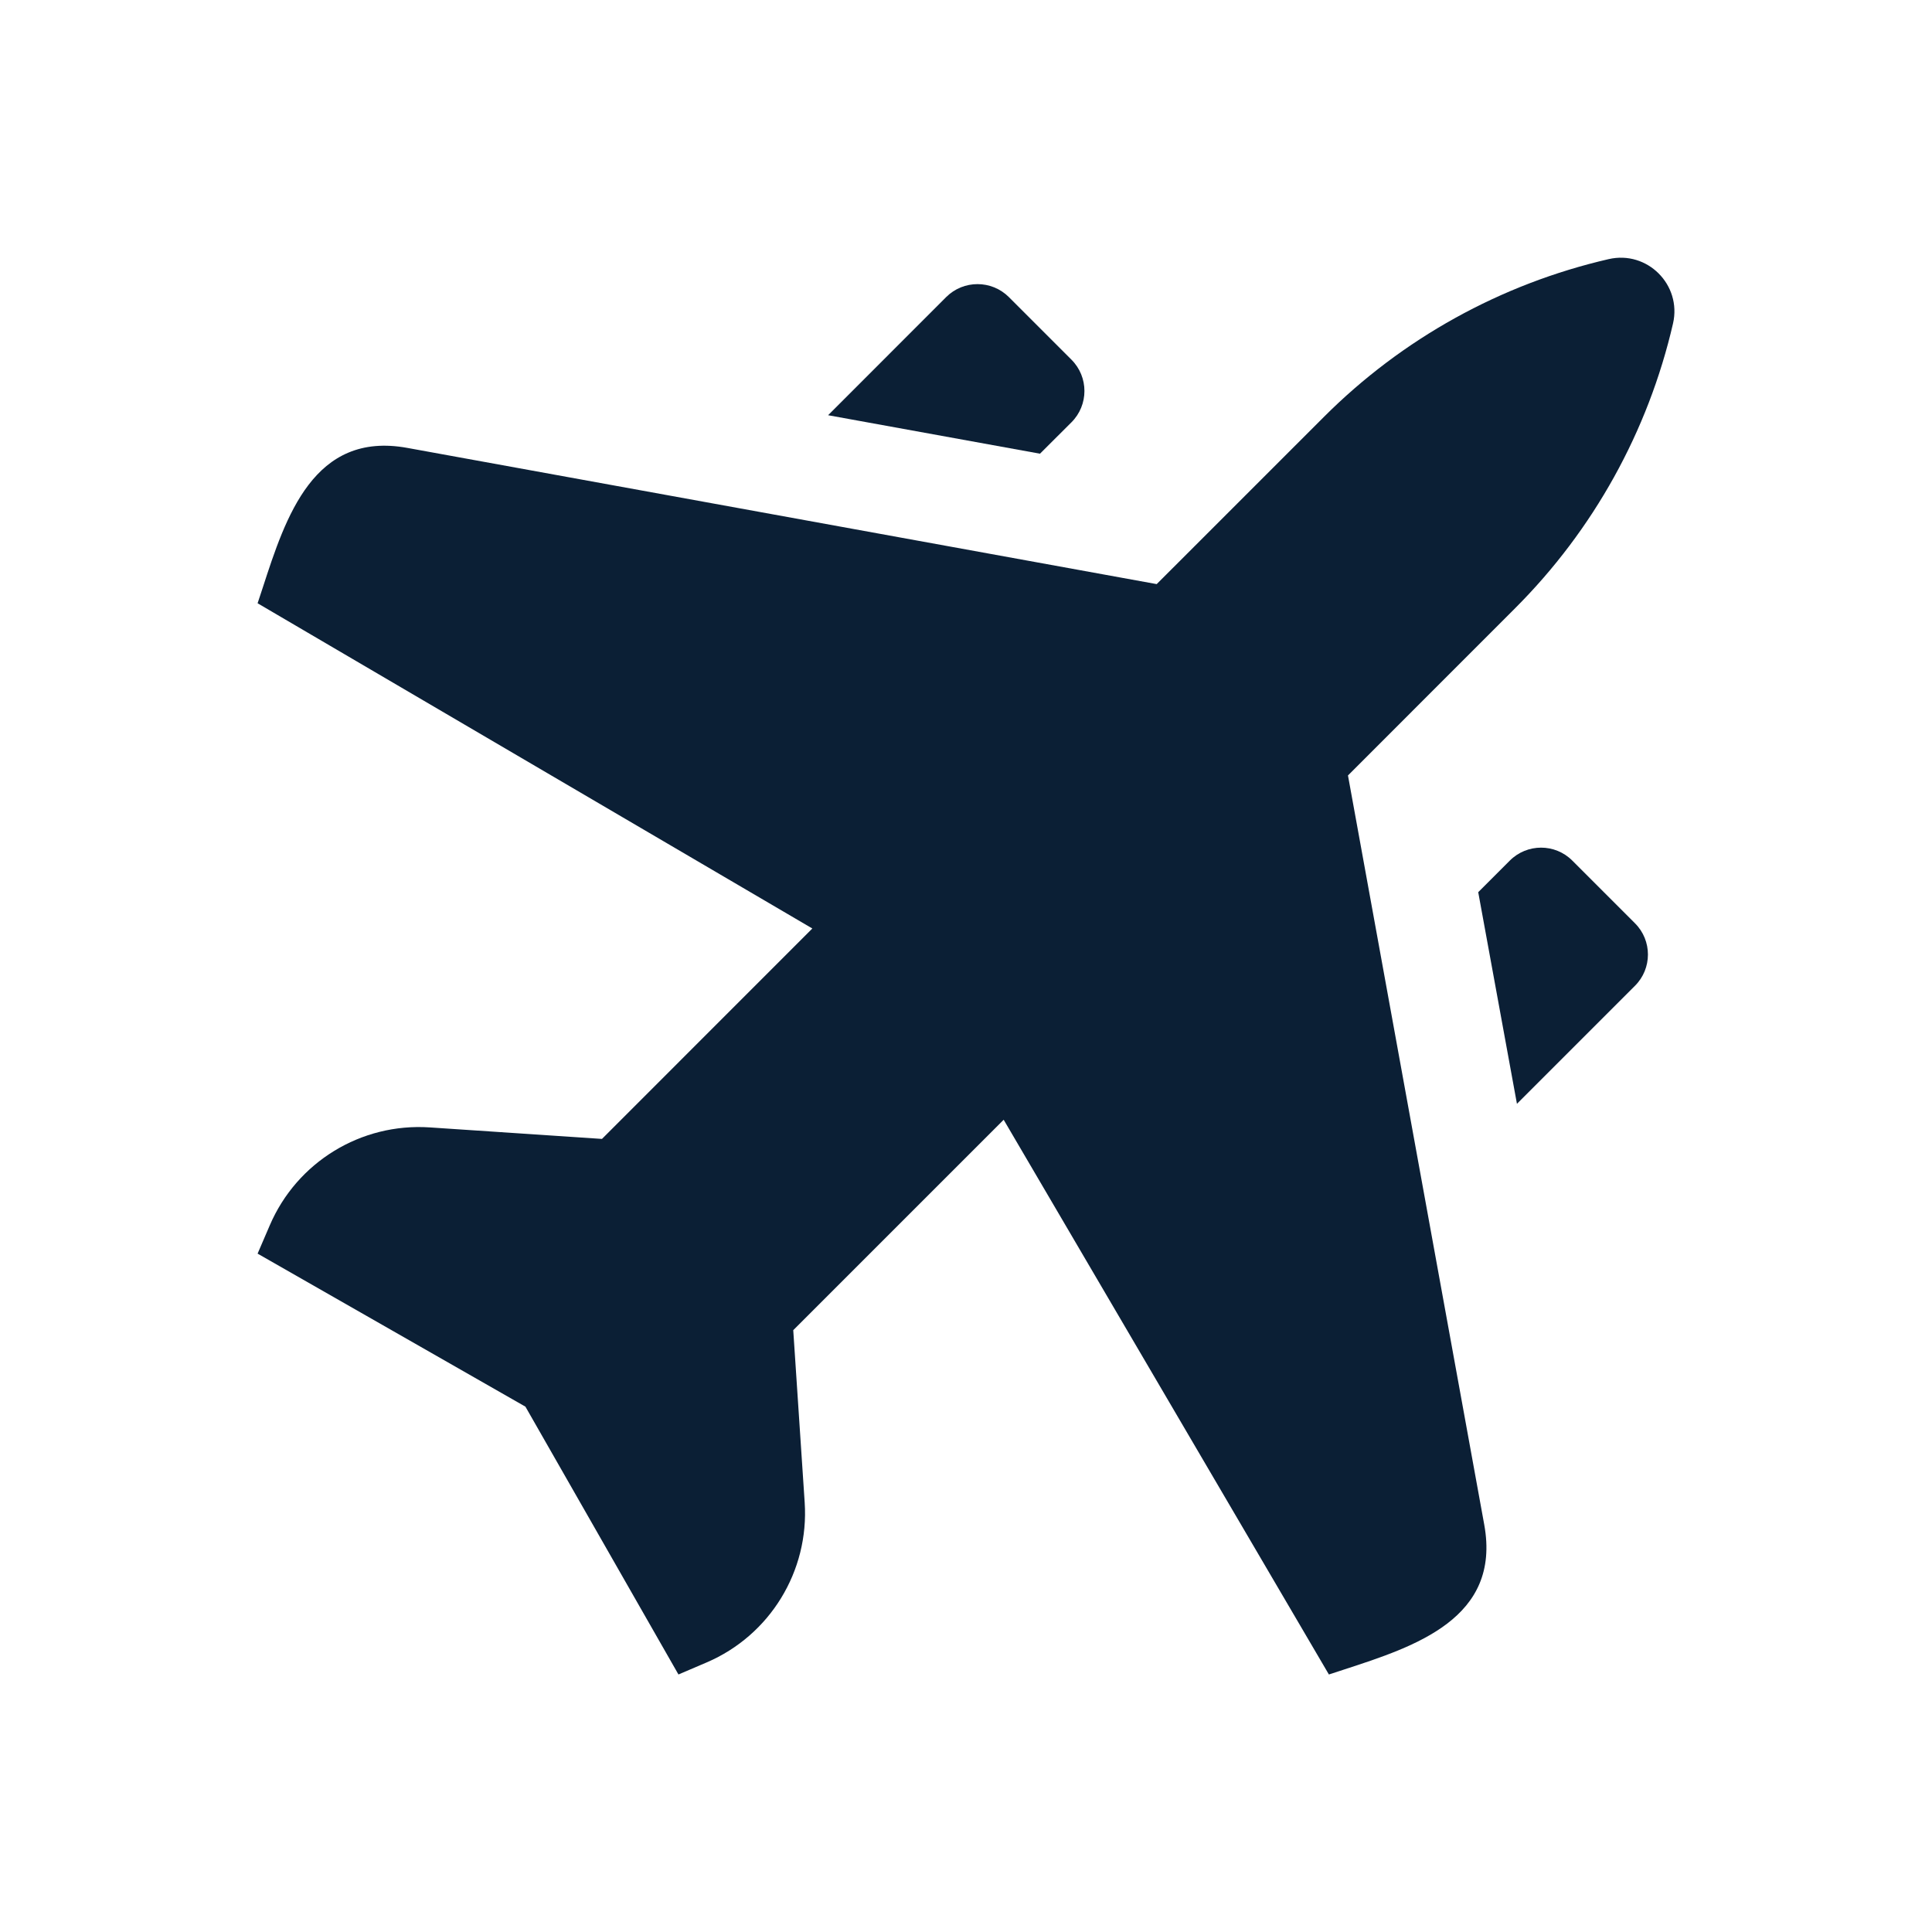
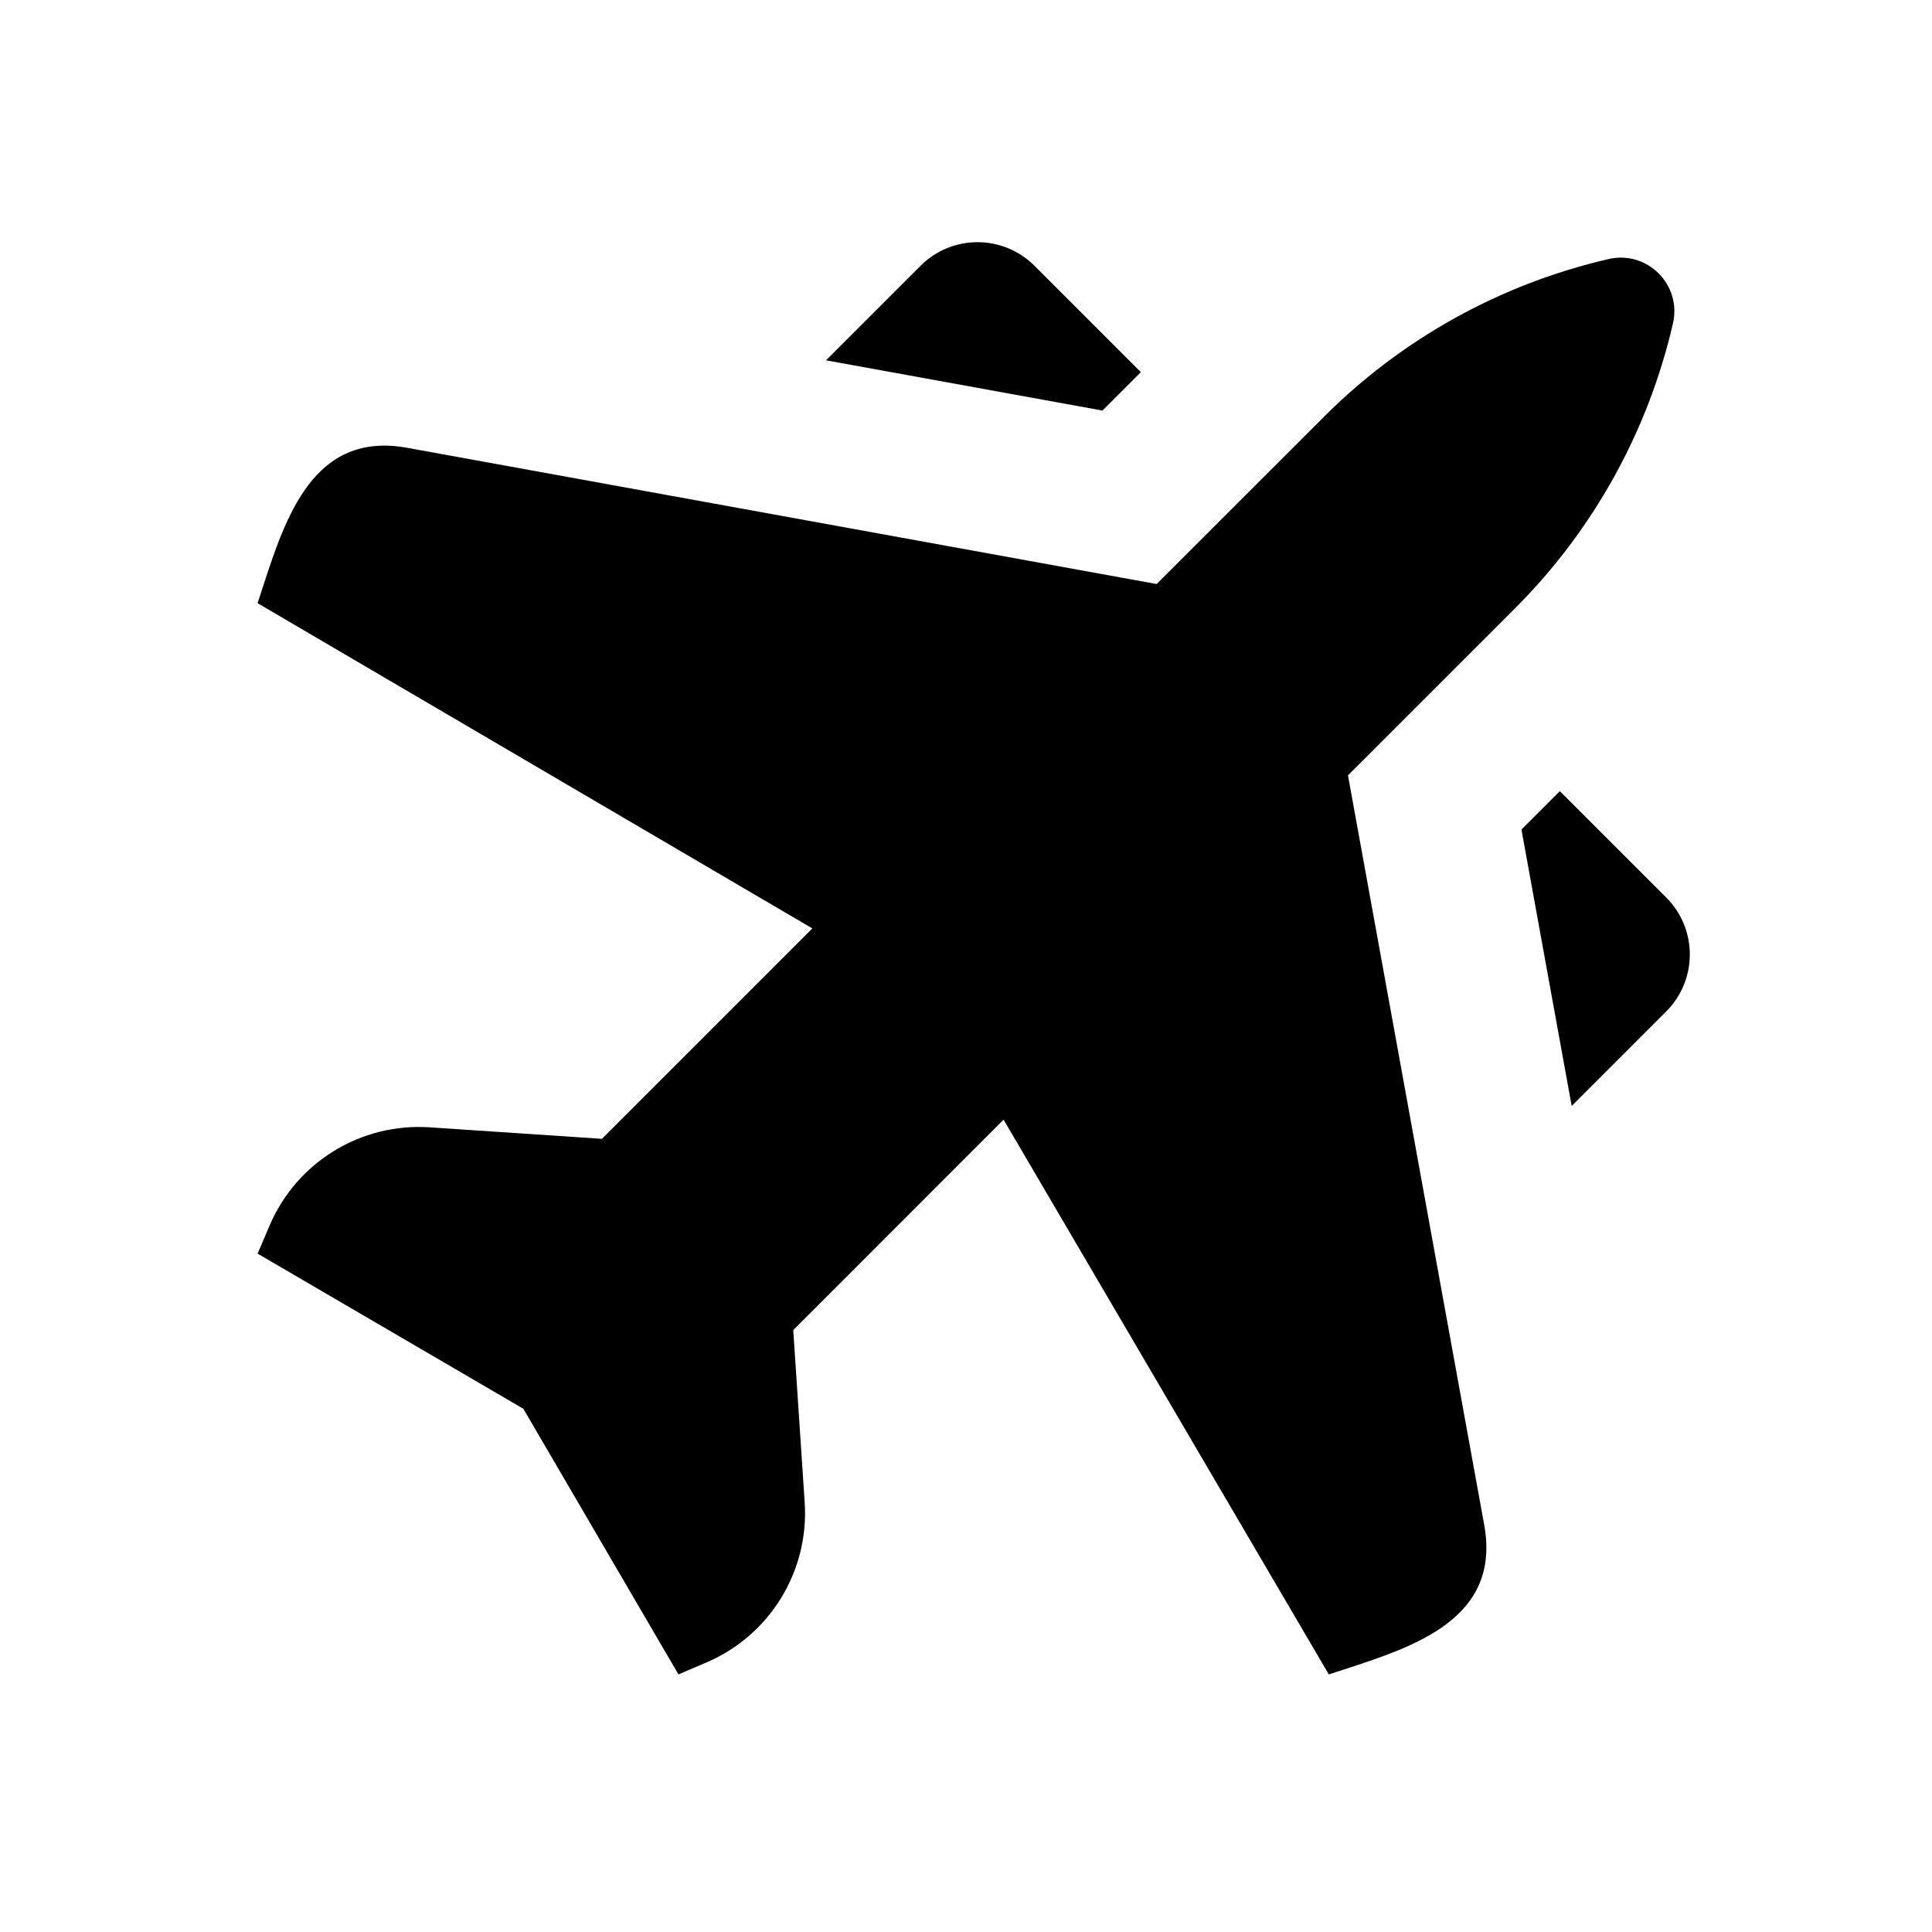
<svg xmlns="http://www.w3.org/2000/svg" width="24" height="24" viewBox="0 0 24 24" fill="none">
  <rect width="24" height="24" fill="none" />
-   <path d="M14.369 7.256L16.446 5.179C17.418 4.207 18.643 3.528 19.983 3.219C20.463 3.108 20.893 3.538 20.783 4.018C20.474 5.358 19.794 6.583 18.822 7.555L16.745 9.633L18.438 18.941C18.649 20.104 17.58 20.452 16.701 20.738C16.635 20.759 16.571 20.78 16.508 20.801L12.468 13.91L9.854 16.524L9.996 18.663C10.053 19.517 9.565 20.314 8.779 20.651L8.428 20.801L6.527 17.474L3.2 15.573L3.351 15.222C3.688 14.436 4.484 13.948 5.338 14.005L7.478 14.148L10.091 11.534L3.2 7.494C3.221 7.431 3.242 7.366 3.264 7.3C3.549 6.422 3.897 5.352 5.06 5.564L14.369 7.256Z" fill="#0B1F35" />
-   <path d="M11.754 3.69C11.969 3.476 12.317 3.476 12.532 3.69L13.31 4.468C13.525 4.683 13.525 5.031 13.31 5.246L12.919 5.636L10.287 5.158L11.754 3.69Z" fill="#0B1F35" />
-   <path d="M18.363 11.083L18.844 13.712L20.31 12.246C20.525 12.032 20.525 11.683 20.31 11.469L19.532 10.691C19.318 10.476 18.97 10.476 18.755 10.691L18.363 11.083Z" fill="#0B1F35" />
+   <path d="M20.699 12.564L19.524 13.739L18.9 10.305L19.377 9.828L20.699 11.15C21.089 11.54 21.089 12.173 20.699 12.564Z" fill="black" />
+   <path d="M12.85 3.301L14.172 4.623L13.695 5.1L10.261 4.476L11.436 3.301C11.826 2.911 12.46 2.911 12.85 3.301Z" fill="black" />
+   <path d="M14.368 7.255L16.446 5.178C17.418 4.206 18.643 3.527 19.983 3.218C20.463 3.107 20.893 3.538 20.782 4.018C20.473 5.357 19.794 6.583 18.822 7.555L16.745 9.632L18.437 18.941C18.649 20.104 17.579 20.451 16.701 20.737C16.635 20.758 16.57 20.779 16.507 20.8L12.467 13.909L9.854 16.523L9.996 18.663C10.053 19.516 9.565 20.313 8.779 20.65L8.428 20.8L6.501 17.5L3.2 15.573L3.35 15.222C3.687 14.435 4.484 13.947 5.338 14.004L7.477 14.147L10.091 11.533L3.2 7.493C3.221 7.43 3.242 7.365 3.263 7.299C3.549 6.421 3.897 5.351 5.06 5.563L14.368 7.255Z" fill="black" />
</svg>
